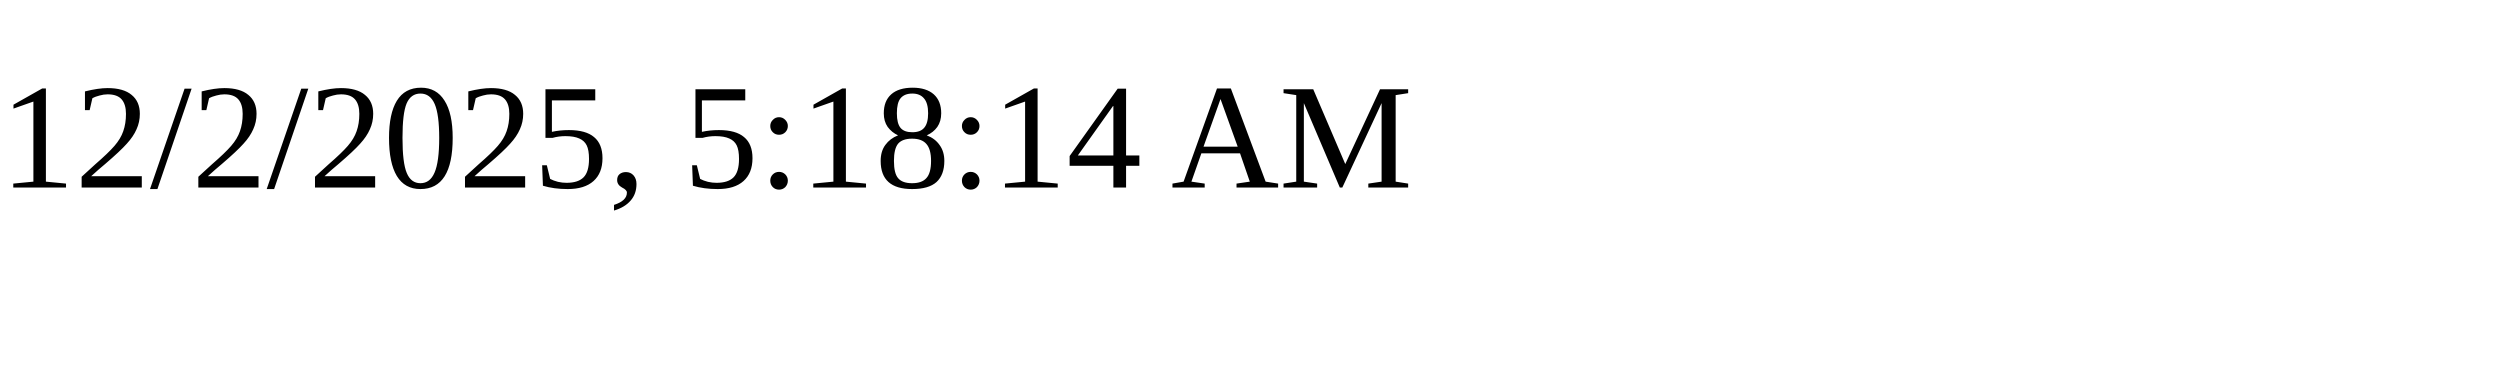
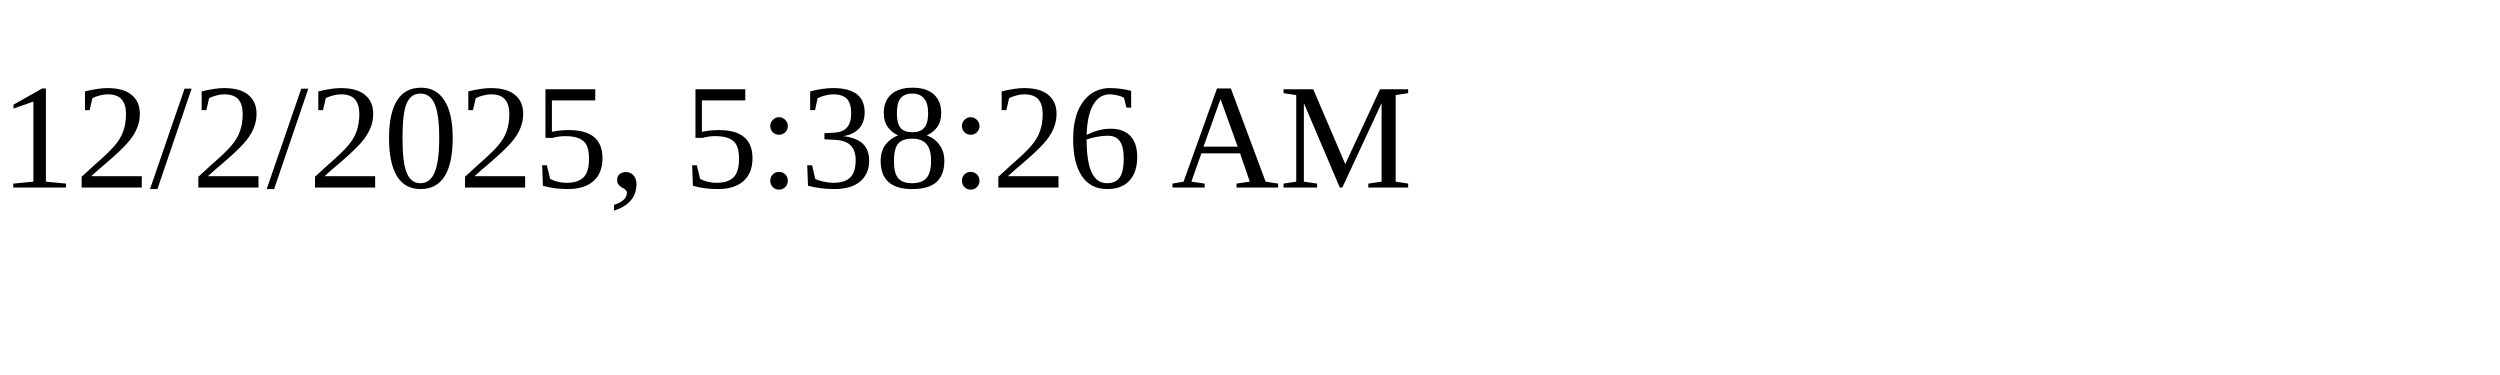
<svg xmlns="http://www.w3.org/2000/svg" height="30" width="200">
-   <text x="0" y="15">12/2/2025, 5:18:14 AM</text>
+   <text x="0" y="15">12/2/2025, 5:38:26 AM</text>
</svg>
